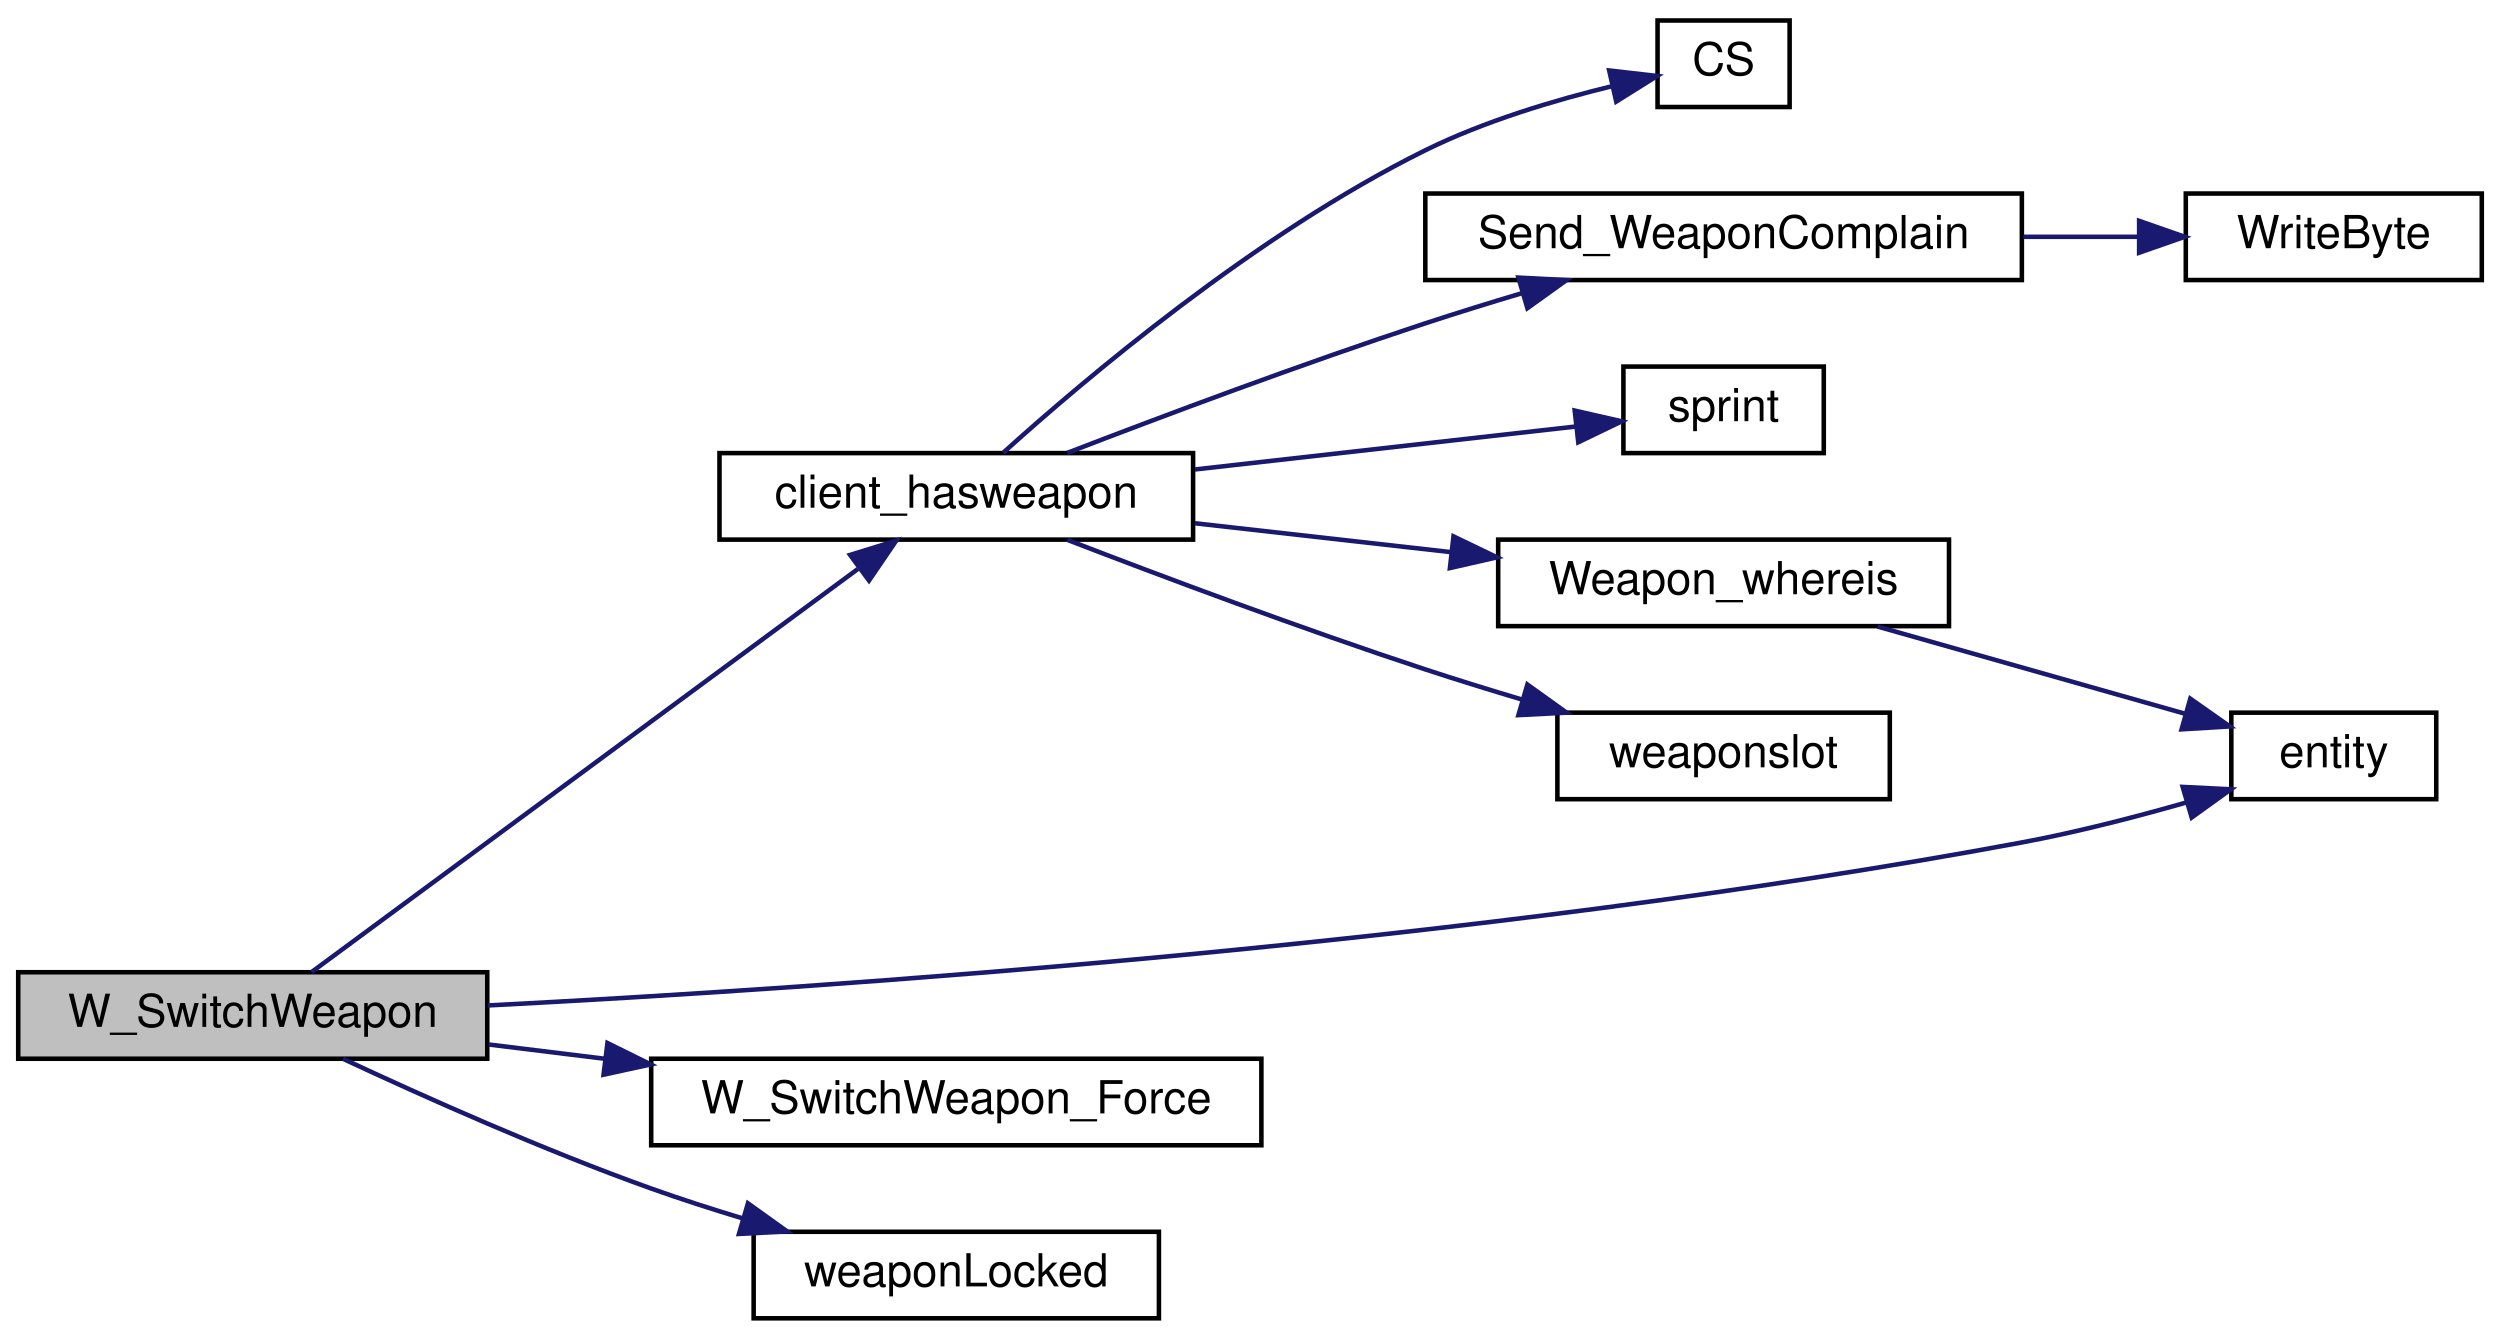
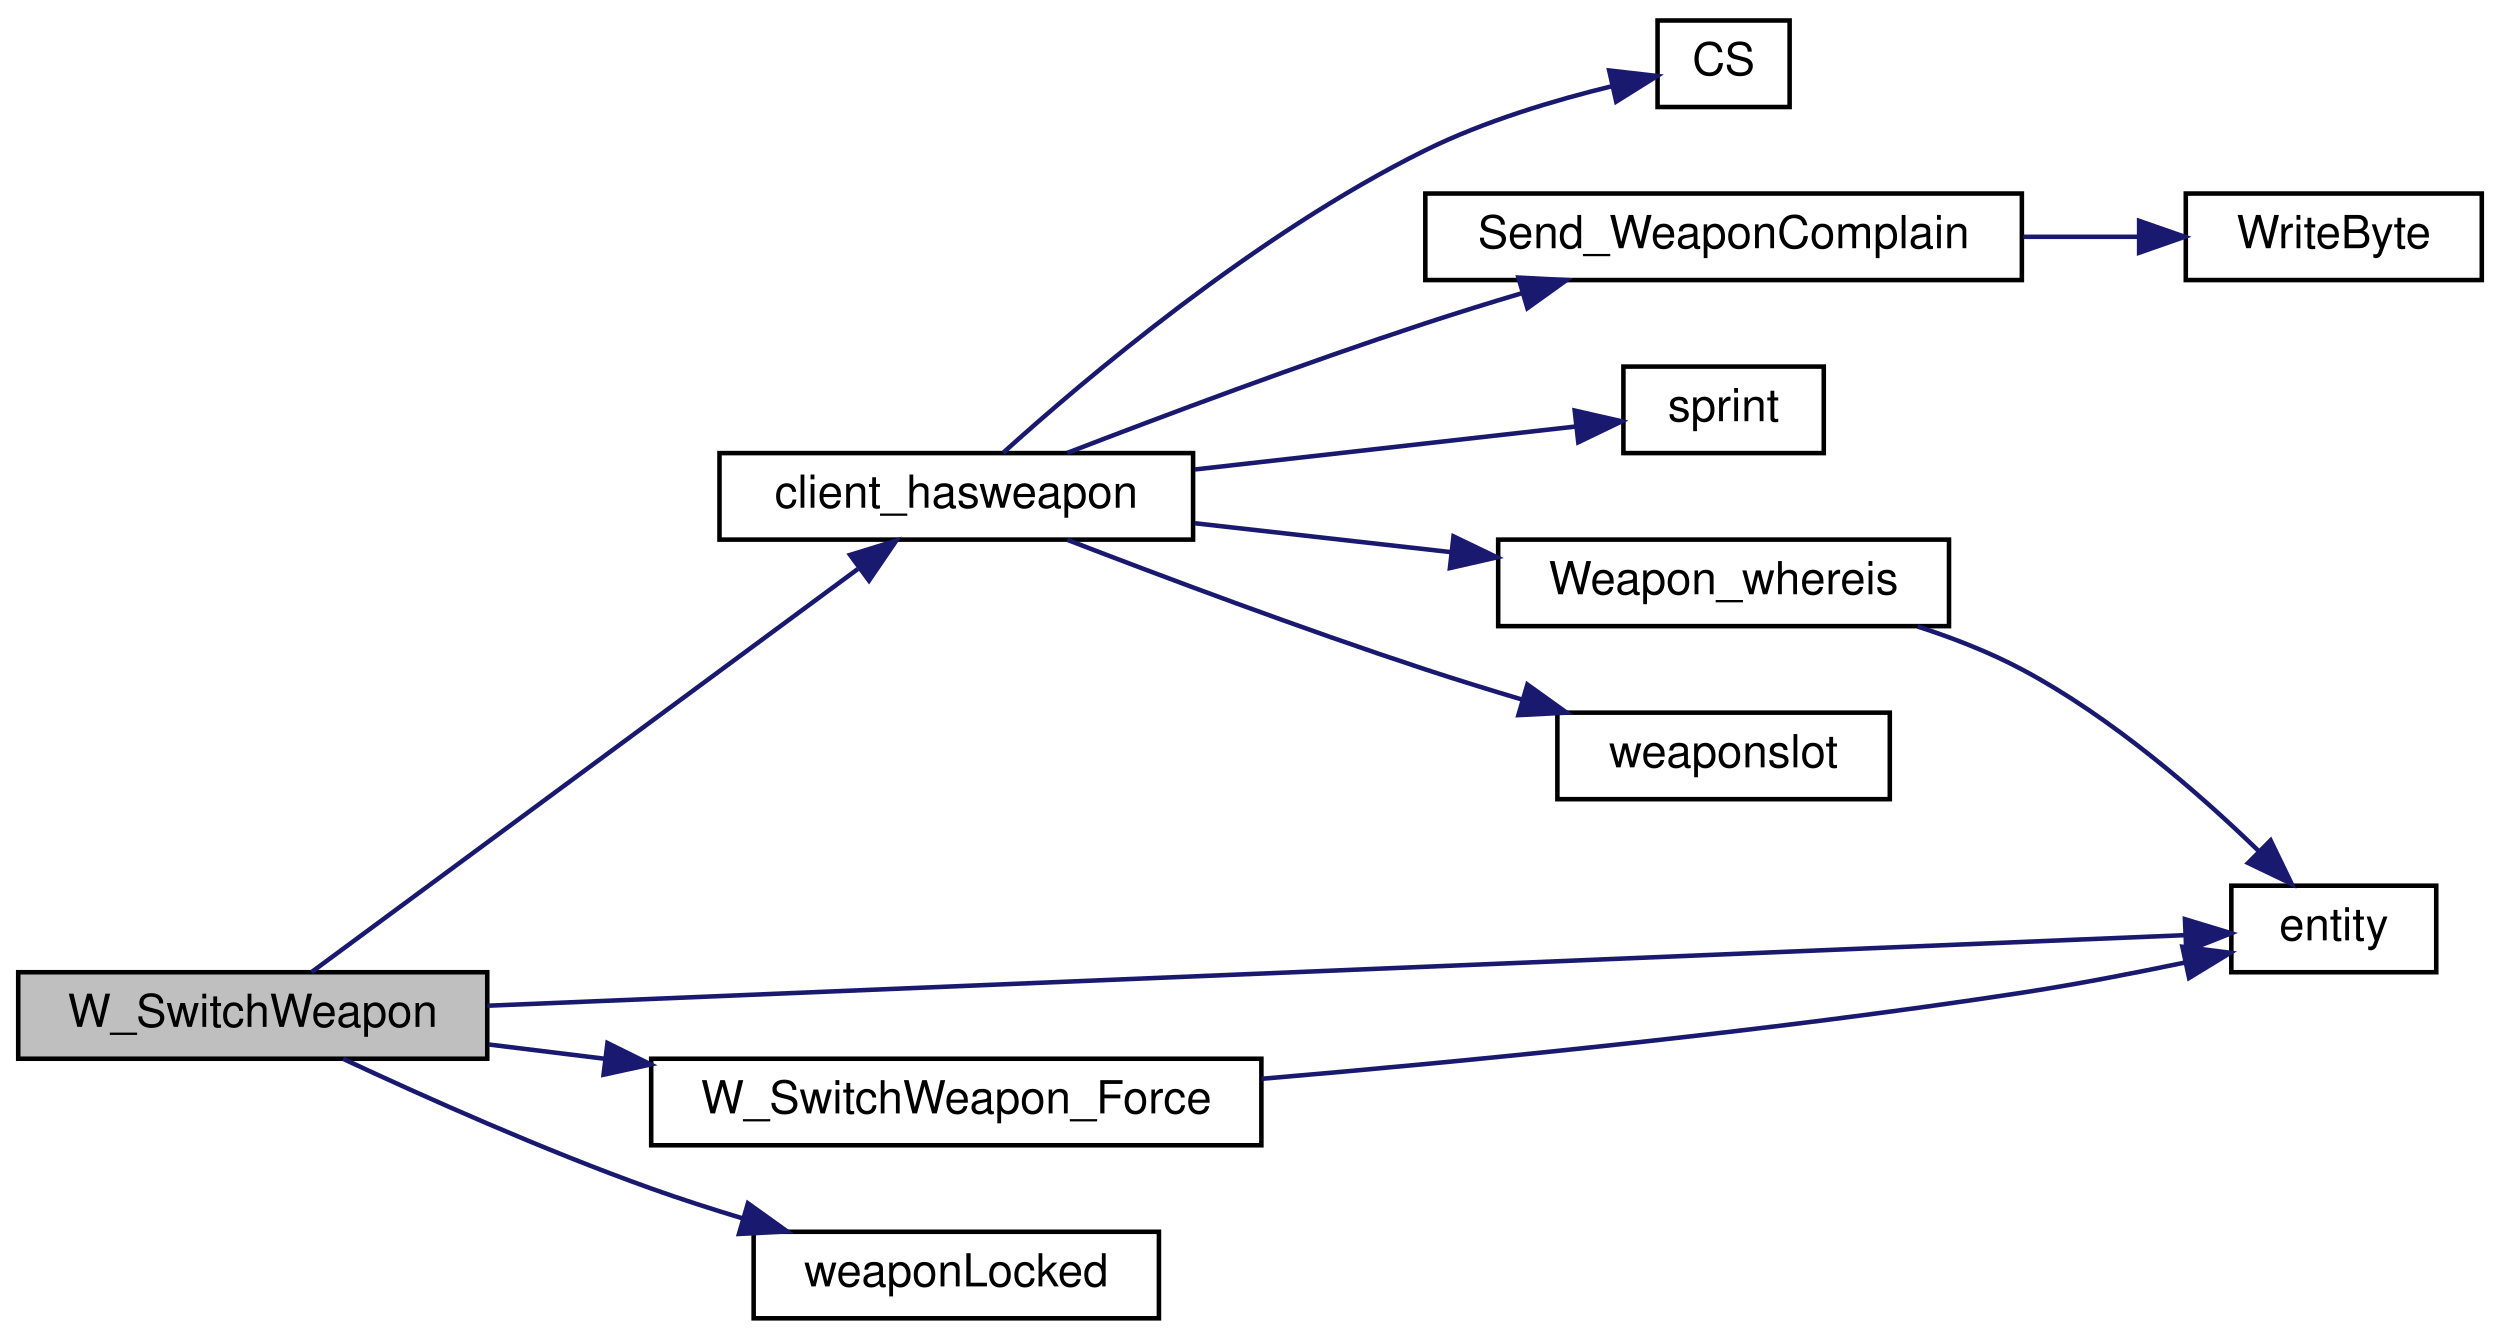
<svg xmlns="http://www.w3.org/2000/svg" xmlns:xlink="http://www.w3.org/1999/xlink" width="549pt" height="294pt" viewBox="0.00 0.00 549.00 294.00">
  <g id="graph0" class="graph" transform="scale(1 1) rotate(0) translate(4 290)">
    <g id="node1" class="node">
      <polygon fill="#bfbfbf" stroke="#000000" points="0,-57.5 0,-76.5 103,-76.5 103,-57.5 0,-57.5" />
      <text text-anchor="middle" x="51.5" y="-64.5" font-family="Helvetica,sans-Serif" font-size="10.00" fill="#000000">W_SwitchWeapon</text>
    </g>
    <g id="node2" class="node">
      <g id="a_node2">
        <a xlink:href="../../d2/d62/selection_8qc.html#aba6ed323f0e8f5773f5d7de51e2d3411" target="_top" xlink:title="client_hasweapon">
          <polygon fill="none" stroke="#000000" points="154,-171.5 154,-190.5 258,-190.5 258,-171.5 154,-171.5" />
          <text text-anchor="middle" x="206" y="-178.5" font-family="Helvetica,sans-Serif" font-size="10.00" fill="#000000">client_hasweapon</text>
        </a>
      </g>
    </g>
    <g id="edge1" class="edge">
      <path fill="none" stroke="#191970" d="M64.407,-76.523C90.924,-96.089 151.775,-140.989 184.401,-165.063" />
      <polygon fill="#191970" stroke="#191970" points="182.678,-168.141 192.802,-171.262 186.834,-162.508 182.678,-168.141" />
    </g>
    <g id="node8" class="node">
      <g id="a_node8">
        <a xlink:href="../../d4/d0c/csprogsdefs_8qc.html#acbb54a239d76062465dccbc6a6c6e464" target="_top" xlink:title="entity">
-           <polygon fill="none" stroke="#000000" points="486,-114.5 486,-133.5 531,-133.5 531,-114.5 486,-114.5" />
-           <text text-anchor="middle" x="508.5" y="-121.5" font-family="Helvetica,sans-Serif" font-size="10.00" fill="#000000">entity</text>
+           <polygon fill="none" stroke="#000000" points="486,-76.5 486,-95.5 531,-95.5 531,-76.5 486,-76.5" />
+           <text text-anchor="middle" x="508.5" y="-83.5" font-family="Helvetica,sans-Serif" font-size="10.00" fill="#000000">entity</text>
        </a>
      </g>
    </g>
    <g id="edge9" class="edge">
-       <path fill="none" stroke="#191970" d="M103.117,-69.204C177.92,-73.04 320.574,-82.77 440,-105 451.89,-107.213 464.715,-110.516 476.017,-113.751" />
-       <polygon fill="#191970" stroke="#191970" points="475.316,-117.193 485.898,-116.668 477.298,-110.479 475.316,-117.193" />
+       <path fill="none" stroke="#191970" d="M103.035,-69.143C197.787,-73.082 397.143,-81.37 475.692,-84.636" />
+       <polygon fill="#191970" stroke="#191970" points="475.814,-88.144 485.951,-85.062 476.105,-81.15 475.814,-88.144" />
    </g>
    <g id="node10" class="node">
      <g id="a_node10">
        <a xlink:href="../../d2/d62/selection_8qc.html#a26a298ee4ff7a3e0706b8892030ecf1a" target="_top" xlink:title="W_SwitchWeapon_Force">
          <polygon fill="none" stroke="#000000" points="139,-38.5 139,-57.5 273,-57.5 273,-38.5 139,-38.5" />
          <text text-anchor="middle" x="206" y="-45.5" font-family="Helvetica,sans-Serif" font-size="10.00" fill="#000000">W_SwitchWeapon_Force</text>
        </a>
      </g>
    </g>
    <g id="edge10" class="edge">
      <path fill="none" stroke="#191970" d="M103.376,-60.62C111.567,-59.613 120.186,-58.553 128.805,-57.493" />
      <polygon fill="#191970" stroke="#191970" points="129.398,-60.947 138.896,-56.252 128.543,-53.999 129.398,-60.947" />
    </g>
    <g id="node11" class="node">
      <g id="a_node11">
        <a xlink:href="../../d5/de0/weaponsystem_8qc.html#ac7b6c8bdba2c394f8a3385c9bd992f9c" target="_top" xlink:title="weaponLocked">
          <polygon fill="none" stroke="#000000" points="161.5,-.5 161.5,-19.5 250.5,-19.5 250.5,-.5 161.5,-.5" />
          <text text-anchor="middle" x="206" y="-7.5" font-family="Helvetica,sans-Serif" font-size="10.00" fill="#000000">weaponLocked</text>
        </a>
      </g>
    </g>
-     <g id="edge11" class="edge">
+     <g id="edge12" class="edge">
      <path fill="none" stroke="#191970" d="M71.352,-57.473C88.891,-49.276 115.293,-37.467 139,-29 145.426,-26.705 152.275,-24.498 159.048,-22.453" />
      <polygon fill="#191970" stroke="#191970" points="160.246,-25.749 168.86,-19.58 158.279,-19.031 160.246,-25.749" />
    </g>
    <g id="node3" class="node">
      <g id="a_node3">
        <a xlink:href="../../db/d9f/state_8qh.html#afdb90637f8a711359249291ee3b3fde6" target="_top" xlink:title="CS">
          <polygon fill="none" stroke="#000000" points="360,-266.5 360,-285.5 389,-285.5 389,-266.5 360,-266.5" />
          <text text-anchor="middle" x="374.5" y="-273.5" font-family="Helvetica,sans-Serif" font-size="10.00" fill="#000000">CS</text>
        </a>
      </g>
    </g>
    <g id="edge2" class="edge">
      <path fill="none" stroke="#191970" d="M216.295,-190.575C233.958,-206.522 271.745,-238.588 309,-257 321.937,-263.394 337.401,-268.006 350.054,-271.084" />
      <polygon fill="#191970" stroke="#191970" points="349.379,-274.519 359.905,-273.314 350.924,-267.692 349.379,-274.519" />
    </g>
    <g id="node4" class="node">
      <g id="a_node4">
        <a xlink:href="../../d2/d62/selection_8qc.html#a6f9b75f17639bb910d8445a136d4a837" target="_top" xlink:title="Send_WeaponComplain">
          <polygon fill="none" stroke="#000000" points="309,-228.5 309,-247.5 440,-247.5 440,-228.5 309,-228.5" />
          <text text-anchor="middle" x="374.5" y="-235.5" font-family="Helvetica,sans-Serif" font-size="10.00" fill="#000000">Send_WeaponComplain</text>
        </a>
      </g>
    </g>
    <g id="edge3" class="edge">
      <path fill="none" stroke="#191970" d="M230.385,-190.554C251.148,-198.554 281.842,-210.064 309,-219 315.882,-221.264 323.216,-223.532 330.393,-225.671" />
      <polygon fill="#191970" stroke="#191970" points="329.444,-229.04 340.025,-228.498 331.414,-222.324 329.444,-229.04" />
    </g>
    <g id="node6" class="node">
      <g id="a_node6">
        <a xlink:href="../../d8/de2/menudefs_8qc.html#a4ae54ed78d55acc008e6fcf8c72e779f" target="_top" xlink:title="sprint">
          <polygon fill="none" stroke="#000000" points="352.5,-190.5 352.5,-209.5 396.5,-209.5 396.5,-190.5 352.5,-190.5" />
          <text text-anchor="middle" x="374.5" y="-197.5" font-family="Helvetica,sans-Serif" font-size="10.00" fill="#000000">sprint</text>
        </a>
      </g>
    </g>
    <g id="edge5" class="edge">
      <path fill="none" stroke="#191970" d="M258.391,-186.908C285.702,-189.987 318.252,-193.657 341.929,-196.327" />
      <polygon fill="#191970" stroke="#191970" points="341.803,-199.835 352.133,-197.478 342.588,-192.879 341.803,-199.835" />
    </g>
    <g id="node7" class="node">
      <g id="a_node7">
        <a xlink:href="../../d2/d62/selection_8qc.html#a8ebba9ca88508abccc39d23b9c40defd" target="_top" xlink:title="Weapon_whereis">
          <polygon fill="none" stroke="#000000" points="325,-152.5 325,-171.5 424,-171.5 424,-152.5 325,-152.5" />
          <text text-anchor="middle" x="374.5" y="-159.5" font-family="Helvetica,sans-Serif" font-size="10.00" fill="#000000">Weapon_whereis</text>
        </a>
      </g>
    </g>
    <g id="edge6" class="edge">
      <path fill="none" stroke="#191970" d="M258.391,-175.092C276.242,-173.079 296.332,-170.814 314.719,-168.741" />
      <polygon fill="#191970" stroke="#191970" points="315.188,-172.21 324.733,-167.612 314.404,-165.254 315.188,-172.21" />
    </g>
    <g id="node9" class="node">
      <g id="a_node9">
        <a xlink:href="../../d2/d1c/weapons_2weapon_8qh.html#ac3cbbc1f9884e78a2816ff88760748d5" target="_top" xlink:title="weaponslot">
          <polygon fill="none" stroke="#000000" points="338,-114.5 338,-133.5 411,-133.5 411,-114.5 338,-114.5" />
          <text text-anchor="middle" x="374.5" y="-121.5" font-family="Helvetica,sans-Serif" font-size="10.00" fill="#000000">weaponslot</text>
        </a>
      </g>
    </g>
    <g id="edge8" class="edge">
      <path fill="none" stroke="#191970" d="M230.385,-171.446C251.148,-163.446 281.842,-151.936 309,-143 315.882,-140.736 323.216,-138.468 330.393,-136.329" />
      <polygon fill="#191970" stroke="#191970" points="331.414,-139.676 340.025,-133.502 329.444,-132.96 331.414,-139.676" />
    </g>
    <g id="node5" class="node">
      <g id="a_node5">
        <a xlink:href="../../d8/de2/menudefs_8qc.html#abd23315350cd01304b6bd77c4c5c07e6" target="_top" xlink:title="WriteByte">
          <polygon fill="none" stroke="#000000" points="476,-228.5 476,-247.5 541,-247.5 541,-228.5 476,-228.5" />
          <text text-anchor="middle" x="508.5" y="-235.5" font-family="Helvetica,sans-Serif" font-size="10.00" fill="#000000">WriteByte</text>
        </a>
      </g>
    </g>
    <g id="edge4" class="edge">
      <path fill="none" stroke="#191970" d="M440.322,-238C448.882,-238 457.468,-238 465.52,-238" />
      <polygon fill="#191970" stroke="#191970" points="465.751,-241.5 475.751,-238 465.751,-234.5 465.751,-241.5" />
    </g>
    <g id="edge7" class="edge">
-       <path fill="none" stroke="#191970" d="M408.314,-152.411C429.008,-146.543 455.352,-139.072 475.832,-133.264" />
-       <polygon fill="#191970" stroke="#191970" points="476.989,-136.574 485.655,-130.478 475.079,-129.84 476.989,-136.574" />
+       <path fill="none" stroke="#191970" d="M417.086,-152.419C424.934,-149.887 432.889,-146.776 440,-143 459.689,-132.544 478.915,-115.8 491.962,-103.159" />
+       <polygon fill="#191970" stroke="#191970" points="494.623,-105.45 499.236,-95.912 489.682,-100.491 494.623,-105.45" />
+     </g>
+     <g id="edge11" class="edge">
+       <path fill="none" stroke="#191970" d="M273.047,-53.096C319.955,-57.096 383.99,-63.426 440,-72 451.759,-73.8 464.553,-76.274 475.867,-78.641" />
+       <polygon fill="#191970" stroke="#191970" points="475.257,-82.09 485.769,-80.763 476.724,-75.245 475.257,-82.09" />
    </g>
  </g>
</svg>
